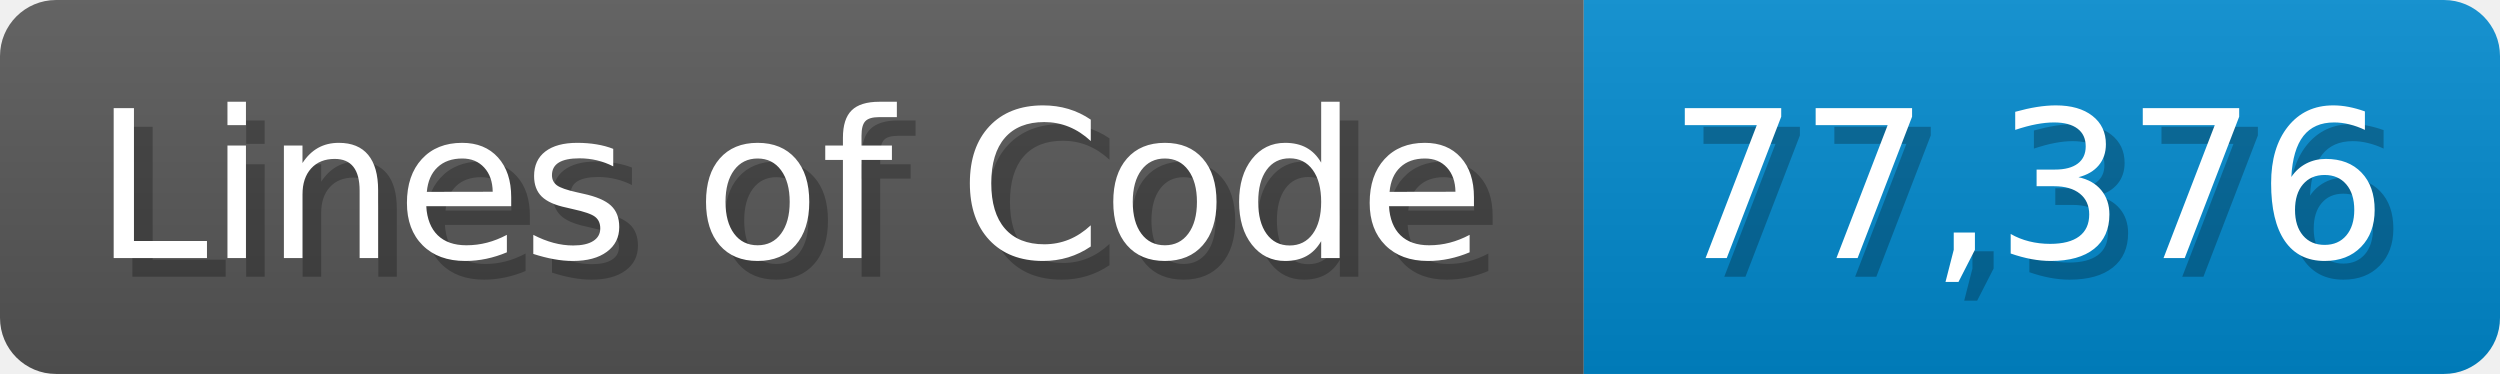
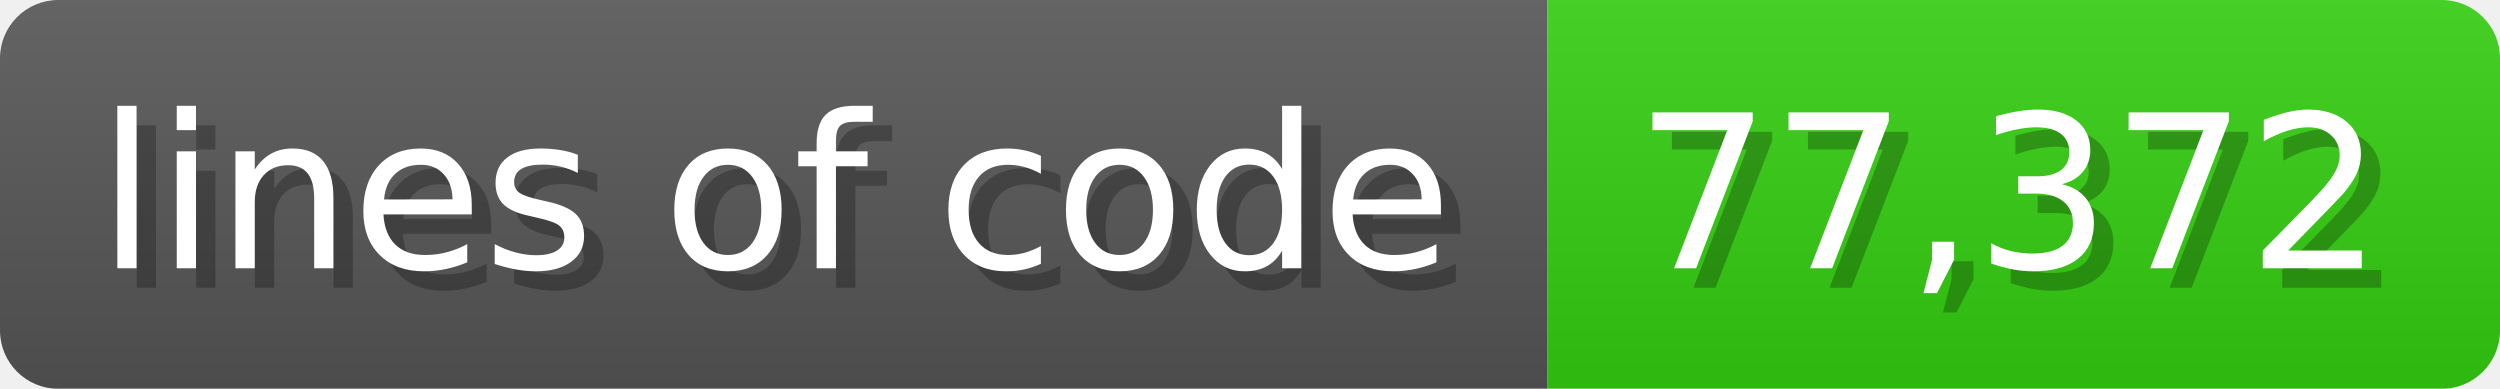
- <svg xmlns="http://www.w3.org/2000/svg" width="133.7" height="20" viewBox="0 0 1337 200">
+ <svg xmlns="http://www.w3.org/2000/svg" width="128.6" height="20" viewBox="0 0 1286 200">
  <linearGradient id="a" x2="0" y2="100%">
    <stop offset="0" stop-opacity=".1" stop-color="#EEE" />
    <stop offset="1" stop-opacity=".1" />
  </linearGradient>
  <mask id="m">
-     <rect width="1337" height="200" rx="30" fill="#FFF" />
+     <rect width="1286" height="200" rx="30" fill="#FFF" />
  </mask>
  <g mask="url(#m)">
-     <rect width="847" height="200" fill="#555" />
-     <rect width="490" height="200" fill="#08C" x="847" />
-     <rect width="1337" height="200" fill="url(#a)" />
+     <rect width="796" height="200" fill="#555" />
+     <rect width="490" height="200" fill="#3C1" x="796" />
+     <rect width="1286" height="200" fill="url(#a)" />
  </g>
  <g fill="#fff" text-anchor="start" font-family="Verdana,DejaVu Sans,sans-serif" font-size="110">
-     <text x="60" y="148" textLength="747" fill="#000" opacity="0.25">Lines of Code</text>
-     <text x="50" y="138" textLength="747">Lines of Code</text>
-     <text x="902" y="148" textLength="390" fill="#000" opacity="0.25">77,376</text>
-     <text x="892" y="138" textLength="390">77,376</text>
+     <text x="60" y="148" textLength="696" fill="#000" opacity="0.25">lines of code</text>
+     <text x="50" y="138" textLength="696">lines of code</text>
+     <text x="851" y="148" textLength="390" fill="#000" opacity="0.25">77,372</text>
+     <text x="841" y="138" textLength="390">77,372</text>
  </g>
</svg>
